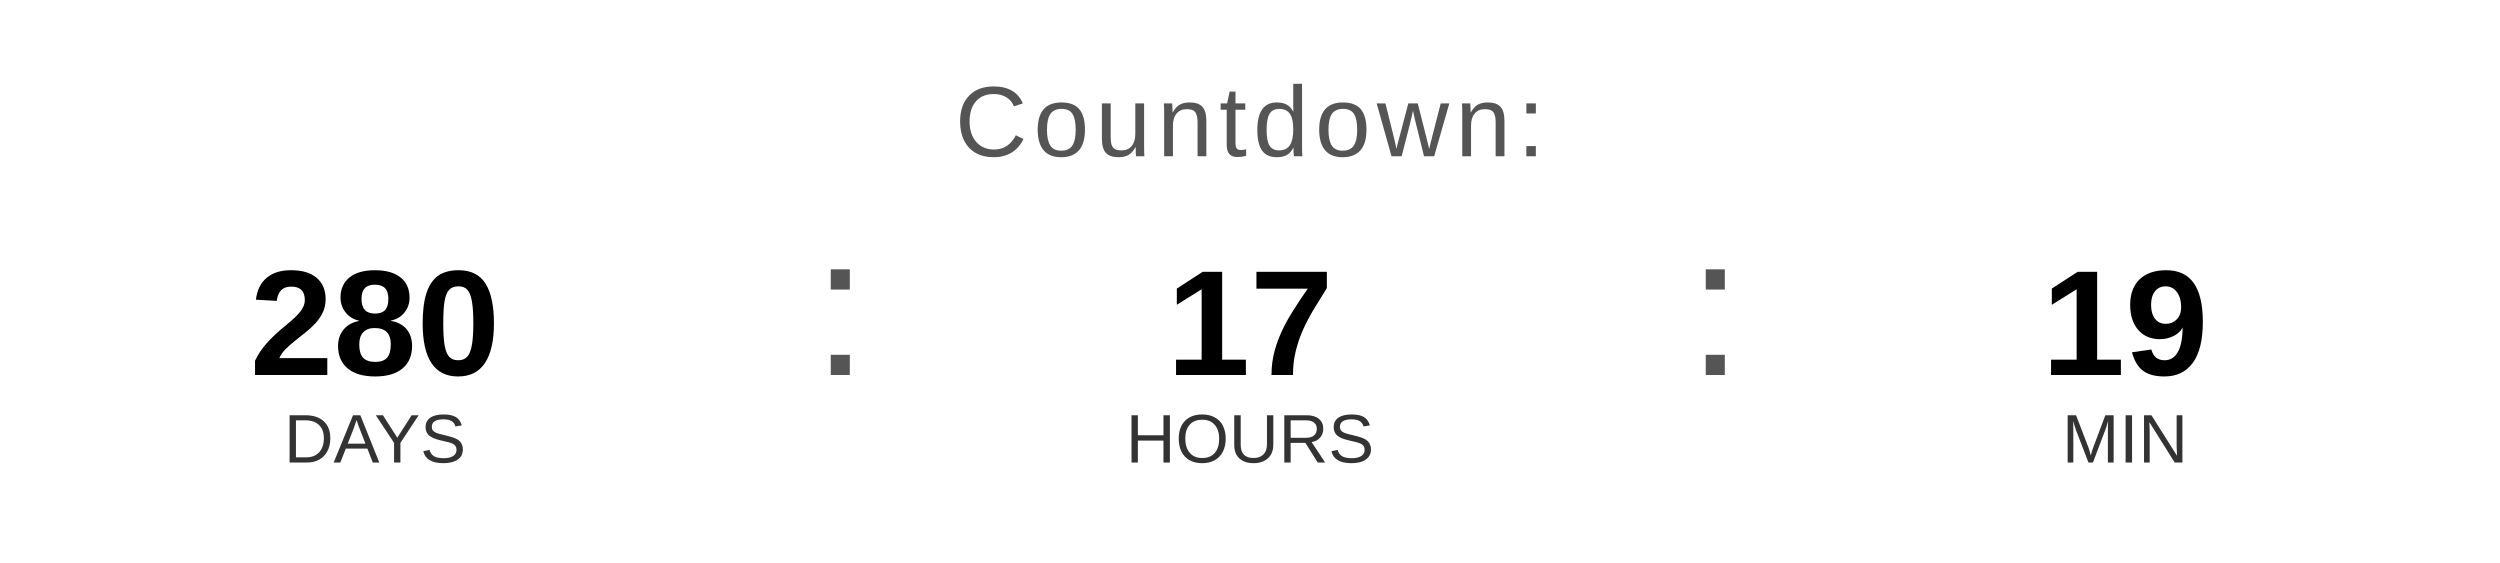
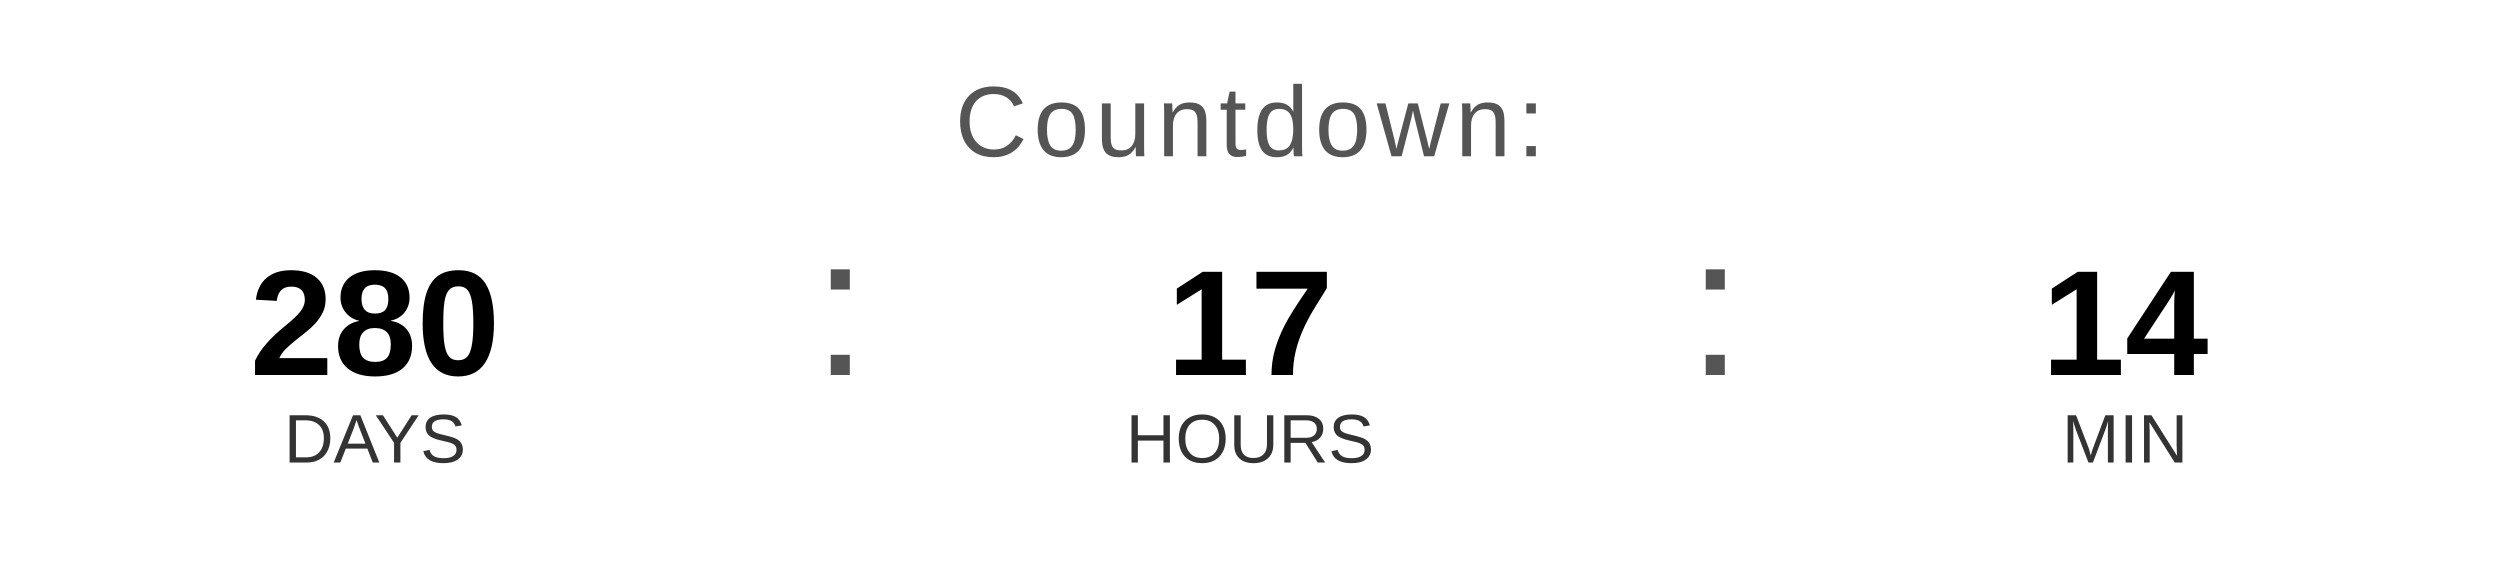
<svg xmlns="http://www.w3.org/2000/svg" width="400" height="90" viewBox="0 0 400 90">
  <text x="200" y="25" font-family="Arial, Helvetica, sans-serif" font-size="16" fill="#555555" text-anchor="middle" letter-spacing="1">
    Countdown:
  </text>
  <text x="60" y="60" font-family="Arial, Helvetica, sans-serif" font-size="24" font-weight="bold" fill="#000000" text-anchor="middle">280</text>
  <text x="60" y="74" font-family="Arial, Helvetica, sans-serif" font-size="11" fill="#333333" text-anchor="middle">DAYS</text>
  <text x="130" y="60" font-family="Arial, sans-serif" font-size="32" fill="#555555">:</text>
  <text x="200" y="60" font-family="Arial, Helvetica, sans-serif" font-size="24" font-weight="bold" fill="#000000" text-anchor="middle">17</text>
  <text x="200" y="74" font-family="Arial, Helvetica, sans-serif" font-size="11" fill="#333333" text-anchor="middle">HOURS</text>
  <text x="270" y="60" font-family="Arial, sans-serif" font-size="32" fill="#555555">:</text>
-   <text x="340" y="60" font-family="Arial, Helvetica, sans-serif" font-size="24" font-weight="bold" fill="#000000" text-anchor="middle">19</text>
+   <text x="340" y="60" font-family="Arial, Helvetica, sans-serif" font-size="24" font-weight="bold" fill="#000000" text-anchor="middle">14</text>
  <text x="340" y="74" font-family="Arial, Helvetica, sans-serif" font-size="11" fill="#333333" text-anchor="middle">MIN</text>
</svg>
